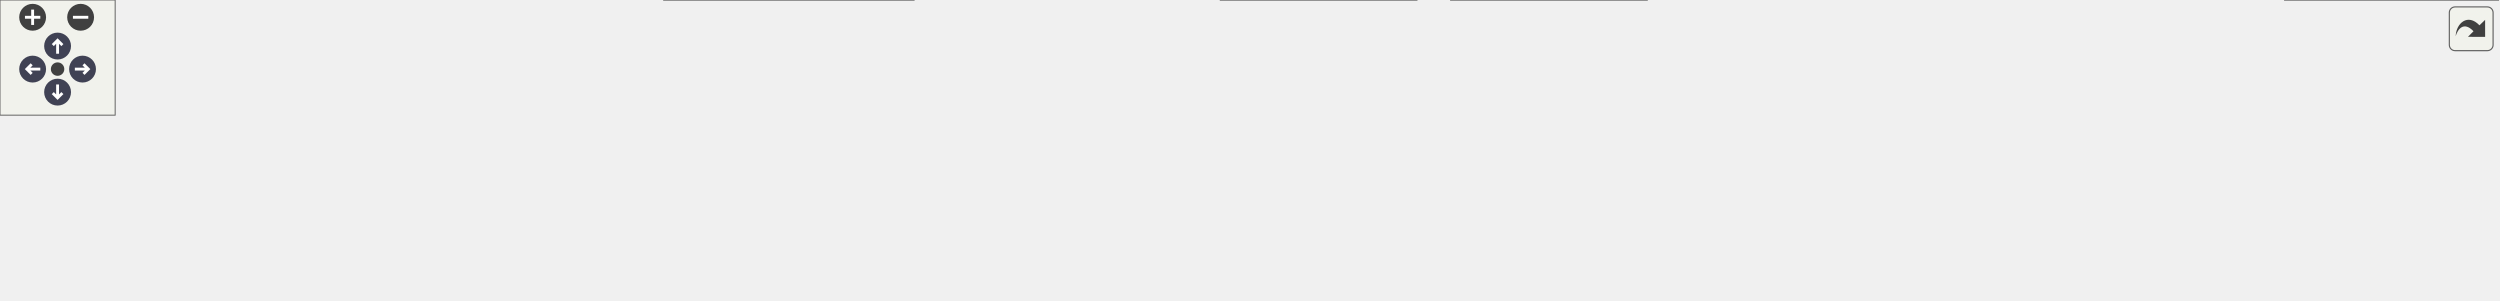
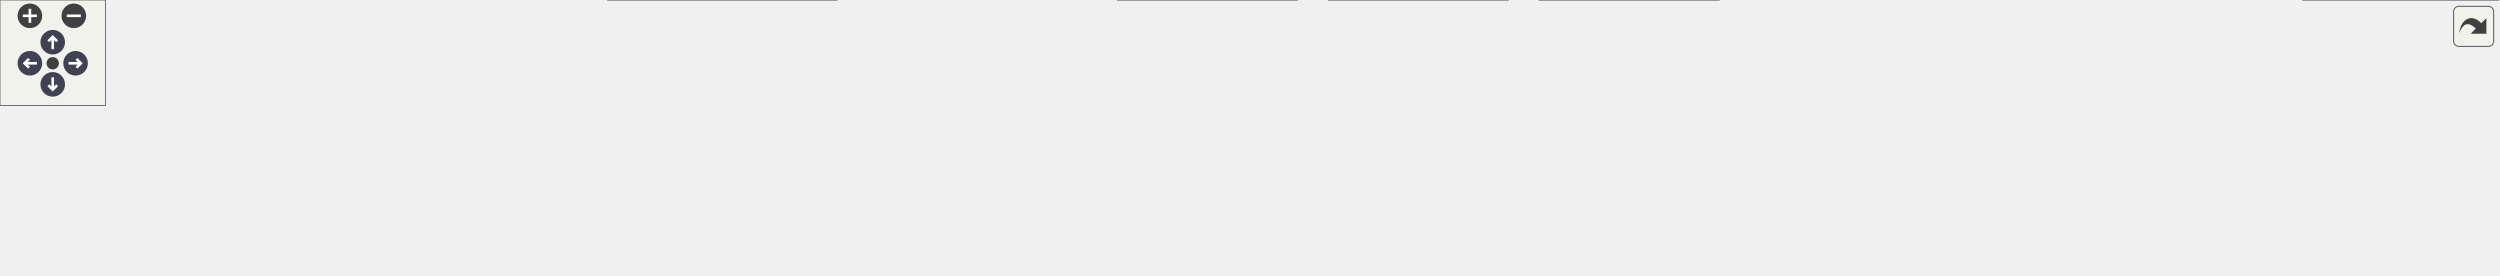
<svg xmlns="http://www.w3.org/2000/svg" xmlns:xlink="http://www.w3.org/1999/xlink" id="main" version="1.1" xml:space="preserve">
  <style type="text/css">
.node, .edge {opacity: 0.7;}
.node.selected, .edge.selected {opacity: 1;}
.edge:hover path { stroke: red; }
.edge:hover polygon { stroke: red; fill: red; }
</style>
  <defs>
    <circle id="rim" cx="0" cy="0" r="7" />
    <circle id="rim2" cx="0" cy="0" r="3.5" />
    <g id="zoomPlus">
      <use xlink:href="#rim" fill="#404040">
        <set attributeName="fill" to="#808080" begin="zoomplus.mouseover" end="zoomplus.mouseout" />
      </use>
      <path d="M-4,0h8M0,-4v8" fill="none" stroke="white" stroke-width="1.5" pointer-events="none" />
    </g>
    <g id="zoomMin">
      <use xlink:href="#rim" fill="#404040">
        <set attributeName="fill" to="#808080" begin="zoomminus.mouseover" end="zoomminus.mouseout" />
      </use>
      <path d="M-4,0h8" fill="none" stroke="white" stroke-width="1.5" pointer-events="none" />
    </g>
    <g id="arrowUp" transform="translate(30 24)">
      <use xlink:href="#rim" />
      <path pointer-events="none" fill="none" stroke="white" stroke-width="1.5" d="M0,-3.0v7 M-2.5,-0.5L0,-3.0L2.5,-0.5" />
    </g>
    <g id="arrowRight" transform="rotate(90) translate(36 -43)">
      <use xlink:href="#rim" />
      <path pointer-events="none" fill="none" stroke="white" stroke-width="1.5" d="M0,-3.0v7 M-2.5,-0.5L0,-3.0L2.5,-0.5" />
    </g>
    <g id="arrowDown" transform="rotate(180) translate(-30 -48)">
      <use xlink:href="#rim" />
      <path pointer-events="none" fill="none" stroke="white" stroke-width="1.5" d="M0,-3.0v7 M-2.5,-0.5L0,-3.0L2.5,-0.5" />
    </g>
    <g id="arrowLeft" transform="rotate(270) translate(-36 17)">
      <use xlink:href="#rim" />
      <path pointer-events="none" fill="none" stroke="white" stroke-width="1.5" d="M0,-3.0v7 M-2.5,-0.5L0,-3.0L2.5,-0.5" />
    </g>
    <g id="resetDef">
      <use xlink:href="#rim2" fill="#404040">
        <set attributeName="fill" to="#808080" begin="reset.mouseover" end="reset.mouseout" />
      </use>
    </g>
  </defs>
  <svg id="graph" class="graph">
    <g id="viewport">
      <g id="Node000001" class="node">
        <g id="a_Node000001">
          <a xlink:title=" ">
-             <polygon fill="#999999" stroke="#666666" points="752,-96 622,-96 622,-66 752,-66 752,-96" />
-             <text text-anchor="start" x="630" y="-84" font-family="Helvetica,sans-Serif" font-size="10.00">squid/src/error/SysError</text>
-             <text text-anchor="middle" x="687" y="-73" font-family="Helvetica,sans-Serif" font-size="10.00">Detail.h</text>
+             <polygon fill="#999999" stroke="#666666" points="812,-96 682,-96 682,-66 812,-66 812,-96" />
+             <text text-anchor="start" x="690" y="-84" font-family="Helvetica,sans-Serif" font-size="10.00">squid/src/error/SysError</text>
+             <text text-anchor="middle" x="747" y="-73" font-family="Helvetica,sans-Serif" font-size="10.00">Detail.h</text>
          </a>
        </g>
      </g>
      <g id="Node000002" class="node">
        <g id="a_Node000002">
          <a xlink:href="FtpClient_8cc.html" target="_top" xlink:title=" ">
            <polygon fill="white" stroke="#666666" points="156,-24.5 0,-24.5 0,-5.5 156,-5.5 156,-24.5" />
            <text text-anchor="middle" x="78" y="-12.5" font-family="Helvetica,sans-Serif" font-size="10.00">squid/src/clients/FtpClient.cc</text>
          </a>
        </g>
      </g>
      <g id="edge1_Node000001_Node000002" class="edge">
        <g id="a_edge1_Node000001_Node000002">
          <a xlink:title=" ">
-             <path fill="none" stroke="#63b8ff" d="M611.58,-74.3C509.94,-66.27 323.45,-50.32 165,-30 152.86,-28.44 139.81,-26.49 127.61,-24.55" />
-             <polygon fill="#63b8ff" stroke="#63b8ff" points="611.5,-77.81 621.75,-75.1 612.05,-70.83 611.5,-77.81" />
+             <path fill="none" stroke="#63b8ff" d="M671.71,-75.32C560.61,-68 346.3,-52.34 165,-30 152.7,-28.48 139.48,-26.53 127.14,-24.56" />
+             <polygon fill="#63b8ff" stroke="#63b8ff" points="671.6,-78.82 681.81,-75.98 672.06,-71.83 671.6,-78.82" />
          </a>
        </g>
      </g>
      <g id="Node000003" class="node">
        <g id="a_Node000003">
          <a xlink:href="FtpRelay_8cc.html" target="_top" xlink:title=" ">
            <polygon fill="white" stroke="#666666" points="328,-24.5 174,-24.5 174,-5.5 328,-5.5 328,-24.5" />
            <text text-anchor="middle" x="251" y="-12.5" font-family="Helvetica,sans-Serif" font-size="10.00">squid/src/clients/FtpRelay.cc</text>
          </a>
        </g>
      </g>
      <g id="edge2_Node000001_Node000003" class="edge">
        <g id="a_edge2_Node000001_Node000003">
          <a xlink:title=" ">
-             <path fill="none" stroke="#63b8ff" d="M611.61,-69.66C540.69,-59.83 431.56,-44.45 337,-30 325.78,-28.29 313.76,-26.37 302.36,-24.53" />
-             <polygon fill="#63b8ff" stroke="#63b8ff" points="611.41,-73.17 621.79,-71.07 612.37,-66.23 611.41,-73.17" />
+             <path fill="none" stroke="#63b8ff" d="M671.91,-71.76C589.6,-62.51 453.71,-46.61 337,-30 325.47,-28.36 313.09,-26.44 301.43,-24.56" />
+             <polygon fill="#63b8ff" stroke="#63b8ff" points="671.59,-75.24 681.92,-72.88 672.37,-68.29 671.59,-75.24" />
          </a>
        </g>
      </g>
      <g id="Node000004" class="node">
        <g id="a_Node000004">
          <a xlink:href="SysErrorDetail_8cc.html" target="_top" xlink:title=" ">
            <polygon fill="white" stroke="#666666" points="476,-30 346,-30 346,0 476,0 476,-30" />
            <text text-anchor="start" x="354" y="-18" font-family="Helvetica,sans-Serif" font-size="10.00">squid/src/error/SysError</text>
            <text text-anchor="middle" x="411" y="-7" font-family="Helvetica,sans-Serif" font-size="10.00">Detail.cc</text>
          </a>
        </g>
      </g>
      <g id="edge3_Node000001_Node000004" class="edge">
        <g id="a_edge3_Node000001_Node000004">
          <a xlink:title=" ">
-             <path fill="none" stroke="#63b8ff" d="M616.48,-63.65C571.64,-53.25 514.18,-39.93 471.43,-30.01" />
-             <polygon fill="#63b8ff" stroke="#63b8ff" points="615.9,-67.11 626.43,-65.95 617.48,-60.29 615.9,-67.11" />
+             <path fill="none" stroke="#63b8ff" d="M671.84,-65.68C613.01,-54.48 532.05,-39.06 476,-28.38" />
+             <polygon fill="#63b8ff" stroke="#63b8ff" points="671.34,-69.15 681.82,-67.58 672.65,-62.27 671.34,-69.15" />
          </a>
        </g>
      </g>
      <g id="Node000005" class="node">
        <g id="a_Node000005">
          <a xlink:href="errorpage_8cc.html" target="_top" xlink:title=" ">
            <polygon fill="white" stroke="#666666" points="618,-24.5 494,-24.5 494,-5.5 618,-5.5 618,-24.5" />
            <text text-anchor="middle" x="556" y="-12.5" font-family="Helvetica,sans-Serif" font-size="10.00">squid/src/errorpage.cc</text>
          </a>
        </g>
      </g>
      <g id="edge4_Node000001_Node000005" class="edge">
        <g id="a_edge4_Node000001_Node000005">
          <a xlink:title=" ">
-             <path fill="none" stroke="#63b8ff" d="M649.05,-61.46C624.1,-49.27 592.64,-33.9 573.43,-24.52" />
-             <polygon fill="#63b8ff" stroke="#63b8ff" points="647.73,-64.71 658.25,-65.95 650.8,-58.42 647.73,-64.71" />
+             <path fill="none" stroke="#63b8ff" d="M695.48,-62.74C658.55,-50.36 610.4,-34.23 581.42,-24.52" />
+             <polygon fill="#63b8ff" stroke="#63b8ff" points="694.49,-66.1 705.08,-65.95 696.71,-59.46 694.49,-66.1" />
          </a>
        </g>
      </g>
      <g id="Node000006" class="node">
        <g id="a_Node000006">
          <a xlink:href="security_2ErrorDetail_8cc.html" target="_top" xlink:title=" ">
            <polygon fill="white" stroke="#666666" points="738,-30 636,-30 636,0 738,0 738,-30" />
            <text text-anchor="start" x="644" y="-18" font-family="Helvetica,sans-Serif" font-size="10.00">squid/src/security</text>
            <text text-anchor="middle" x="687" y="-7" font-family="Helvetica,sans-Serif" font-size="10.00">/ErrorDetail.cc</text>
          </a>
        </g>
      </g>
      <g id="edge5_Node000001_Node000006" class="edge">
        <g id="a_edge5_Node000001_Node000006">
          <a xlink:title=" ">
-             <path fill="none" stroke="#63b8ff" d="M687,-55.54C687,-46.96 687,-37.61 687,-30.16" />
-             <polygon fill="#63b8ff" stroke="#63b8ff" points="683.5,-55.8 687,-65.8 690.5,-55.8 683.5,-55.8" />
+             <path fill="none" stroke="#63b8ff" d="M726.72,-58.37C717.99,-49.06 708.04,-38.44 700.28,-30.16" />
+             <polygon fill="#63b8ff" stroke="#63b8ff" points="724.29,-60.89 733.68,-65.8 729.4,-56.11 724.29,-60.89" />
          </a>
        </g>
      </g>
      <g id="Node000007" class="node">
        <g id="a_Node000007">
          <a xlink:href="ServerOptions_8cc.html" target="_top" xlink:title=" ">
            <polygon fill="white" stroke="#666666" points="858,-30 756,-30 756,0 858,0 858,-30" />
            <text text-anchor="start" x="764" y="-18" font-family="Helvetica,sans-Serif" font-size="10.00">squid/src/security</text>
            <text text-anchor="middle" x="807" y="-7" font-family="Helvetica,sans-Serif" font-size="10.00">/ServerOptions.cc</text>
          </a>
        </g>
      </g>
      <g id="edge6_Node000001_Node000007" class="edge">
        <g id="a_edge6_Node000001_Node000007">
          <a xlink:title=" ">
-             <path fill="none" stroke="#63b8ff" d="M722.17,-61.24C740.9,-51.25 763.55,-39.18 780.73,-30.01" />
-             <polygon fill="#63b8ff" stroke="#63b8ff" points="720.51,-58.16 713.33,-65.95 723.81,-64.34 720.51,-58.16" />
+             <path fill="none" stroke="#63b8ff" d="M767.28,-58.37C776.01,-49.06 785.96,-38.44 793.72,-30.16" />
+             <polygon fill="#63b8ff" stroke="#63b8ff" points="764.6,-56.11 760.32,-65.8 769.71,-60.89 764.6,-56.11" />
          </a>
        </g>
      </g>
      <g id="Node000008" class="node">
        <g id="a_Node000008">
-           <a xlink:href="Server_8cc.html" target="_top" xlink:title=" ">
-             <polygon fill="white" stroke="#666666" points="1022,-24.5 876,-24.5 876,-5.5 1022,-5.5 1022,-24.5" />
-             <text text-anchor="middle" x="949" y="-12.5" font-family="Helvetica,sans-Serif" font-size="10.00">squid/src/servers/Server.cc</text>
+           <a xlink:href="security_2Session_8cc.html" target="_top" xlink:title=" ">
+             <polygon fill="white" stroke="#666666" points="978,-30 876,-30 876,0 978,0 978,-30" />
+             <text text-anchor="start" x="884" y="-18" font-family="Helvetica,sans-Serif" font-size="10.00">squid/src/security</text>
+             <text text-anchor="middle" x="927" y="-7" font-family="Helvetica,sans-Serif" font-size="10.00">/Session.cc</text>
          </a>
        </g>
      </g>
      <g id="edge7_Node000001_Node000008" class="edge">
        <g id="a_edge7_Node000001_Node000008">
          <a xlink:title=" ">
-             <path fill="none" stroke="#63b8ff" d="M754.47,-63.52C805.51,-51.05 873.53,-34.44 914.13,-24.52" />
-             <polygon fill="#63b8ff" stroke="#63b8ff" points="753.38,-60.18 744.5,-65.95 755.04,-66.98 753.38,-60.18" />
+             <path fill="none" stroke="#63b8ff" d="M795.97,-62.59C824.74,-52.36 860.65,-39.59 887.59,-30.01" />
+             <polygon fill="#63b8ff" stroke="#63b8ff" points="794.75,-59.31 786.5,-65.95 797.1,-65.9 794.75,-59.31" />
          </a>
        </g>
      </g>
      <g id="Node000009" class="node">
        <g id="a_Node000009">
-           <a xlink:href="ssl_2gadgets_8cc.html" target="_top" xlink:title=" ">
-             <polygon fill="white" stroke="#666666" points="1172,-24.5 1040,-24.5 1040,-5.5 1172,-5.5 1172,-24.5" />
-             <text text-anchor="middle" x="1106" y="-12.5" font-family="Helvetica,sans-Serif" font-size="10.00">squid/src/ssl/gadgets.cc</text>
+           <a xlink:href="Server_8cc.html" target="_top" xlink:title=" ">
+             <polygon fill="white" stroke="#666666" points="1142,-24.5 996,-24.5 996,-5.5 1142,-5.5 1142,-24.5" />
+             <text text-anchor="middle" x="1069" y="-12.5" font-family="Helvetica,sans-Serif" font-size="10.00">squid/src/servers/Server.cc</text>
          </a>
        </g>
      </g>
      <g id="edge8_Node000001_Node000009" class="edge">
        <g id="a_edge8_Node000001_Node000009">
          <a xlink:title=" ">
-             <path fill="none" stroke="#63b8ff" d="M762.13,-69.97C831.91,-60.44 938.65,-45.32 1031,-30 1041.06,-28.33 1051.86,-26.4 1062.03,-24.51" />
-             <polygon fill="#63b8ff" stroke="#63b8ff" points="761.55,-66.51 752.11,-71.33 762.49,-73.45 761.55,-66.51" />
+             <path fill="none" stroke="#63b8ff" d="M822.11,-65.07C885.5,-52.47 974.02,-34.88 1026.04,-24.54" />
+             <polygon fill="#63b8ff" stroke="#63b8ff" points="821.29,-61.67 812.16,-67.05 822.65,-68.53 821.29,-61.67" />
          </a>
        </g>
      </g>
      <g id="Node000010" class="node">
        <g id="a_Node000010">
-           <a xlink:href="stub__liberror_8cc.html" target="_top" xlink:title=" ">
-             <polygon fill="white" stroke="#666666" points="1301.5,-30 1190.5,-30 1190.5,0 1301.5,0 1301.5,-30" />
-             <text text-anchor="start" x="1198.5" y="-18" font-family="Helvetica,sans-Serif" font-size="10.00">squid/src/tests/stub</text>
-             <text text-anchor="middle" x="1246" y="-7" font-family="Helvetica,sans-Serif" font-size="10.00">_liberror.cc</text>
+           <a xlink:href="ssl_2gadgets_8cc.html" target="_top" xlink:title=" ">
+             <polygon fill="white" stroke="#666666" points="1292,-24.5 1160,-24.5 1160,-5.5 1292,-5.5 1292,-24.5" />
+             <text text-anchor="middle" x="1226" y="-12.5" font-family="Helvetica,sans-Serif" font-size="10.00">squid/src/ssl/gadgets.cc</text>
          </a>
        </g>
      </g>
      <g id="edge9_Node000001_Node000010" class="edge">
        <g id="a_edge9_Node000001_Node000010">
          <a xlink:title=" ">
-             <path fill="none" stroke="#63b8ff" d="M762.04,-75.02C859.15,-67.97 1033.38,-53.29 1181,-30 1184.08,-29.51 1187.23,-28.98 1190.41,-28.4" />
-             <polygon fill="#63b8ff" stroke="#63b8ff" points="761.75,-71.53 752.03,-75.73 762.26,-78.51 761.75,-71.53" />
+             <path fill="none" stroke="#63b8ff" d="M822.39,-72.07C903.68,-63.19 1036.81,-47.71 1151,-30 1161.34,-28.4 1172.44,-26.45 1182.85,-24.52" />
+             <polygon fill="#63b8ff" stroke="#63b8ff" points="821.81,-68.61 812.24,-73.17 822.56,-75.57 821.81,-68.61" />
+           </a>
+         </g>
+       </g>
+       <g id="Node000011" class="node">
+         <g id="a_Node000011">
+           <a xlink:href="stub__liberror_8cc.html" target="_top" xlink:title=" ">
+             <polygon fill="white" stroke="#666666" points="1421.5,-30 1310.5,-30 1310.5,0 1421.5,0 1421.5,-30" />
+             <text text-anchor="start" x="1318.5" y="-18" font-family="Helvetica,sans-Serif" font-size="10.00">squid/src/tests/stub</text>
+             <text text-anchor="middle" x="1366" y="-7" font-family="Helvetica,sans-Serif" font-size="10.00">_liberror.cc</text>
+           </a>
+         </g>
+       </g>
+       <g id="edge10_Node000001_Node000011" class="edge">
+         <g id="a_edge10_Node000001_Node000011">
+           <a xlink:title=" ">
+             <path fill="none" stroke="#63b8ff" d="M822.17,-76.13C929.04,-69.98 1130.82,-55.91 1301,-30 1304.08,-29.53 1307.24,-29.01 1310.41,-28.44" />
+             <polygon fill="#63b8ff" stroke="#63b8ff" points="821.92,-72.64 812.13,-76.71 822.31,-79.63 821.92,-72.64" />
          </a>
        </g>
      </g>
    </g>
  </svg>
  <g id="navigator" transform="translate(0 0)" fill="#404254">
    <rect fill="#f2f5e9" fill-opacity="0.5" stroke="#606060" stroke-width=".5" x="0" y="0" width="60" height="60" />
    <use id="zoomplus" xlink:href="#zoomPlus" x="17" y="9" />
    <use id="zoomminus" xlink:href="#zoomMin" x="42" y="9" />
    <use id="reset" xlink:href="#resetDef" x="30" y="36" />
    <use id="arrowup" xlink:href="#arrowUp" x="0" y="0" />
    <use id="arrowright" xlink:href="#arrowRight" x="0" y="0" />
    <use id="arrowdown" xlink:href="#arrowDown" x="0" y="0" />
    <use id="arrowleft" xlink:href="#arrowLeft" x="0" y="0" />
  </g>
  <svg viewBox="0 0 15 15" width="100%" height="30px" preserveAspectRatio="xMaxYMin meet">
    <g id="arrow_out" transform="scale(0.3 0.3)">
      <a xlink:href="SysErrorDetail_8h__dep__incl_org.svg" target="_base">
        <rect id="button" ry="5" rx="5" y="6" x="6" height="38" width="38" fill="#f2f5e9" fill-opacity="0.5" stroke="#606060" stroke-width="1.0" />
        <path id="arrow" d="M 11.5,31.437 C 11.94,20.098 22.043,11.323 32.159,21.979 L 37.069,17.246 C 37.069,17.246 37.088,32 37.088,32 L 22.16,31.978 C 22.16,31.978 26.998,27.14 26.998,27.14 C 18.529,18.264 13.292,25.23 11.5,31.437 z" style="fill:#404040;" />
      </a>
    </g>
  </svg>
  <style type="text/css">

[data-mouse-over-selected='false'] { opacity: 0.7; }
[data-mouse-over-selected='true']  { opacity: 1.0; }

</style>
</svg>
